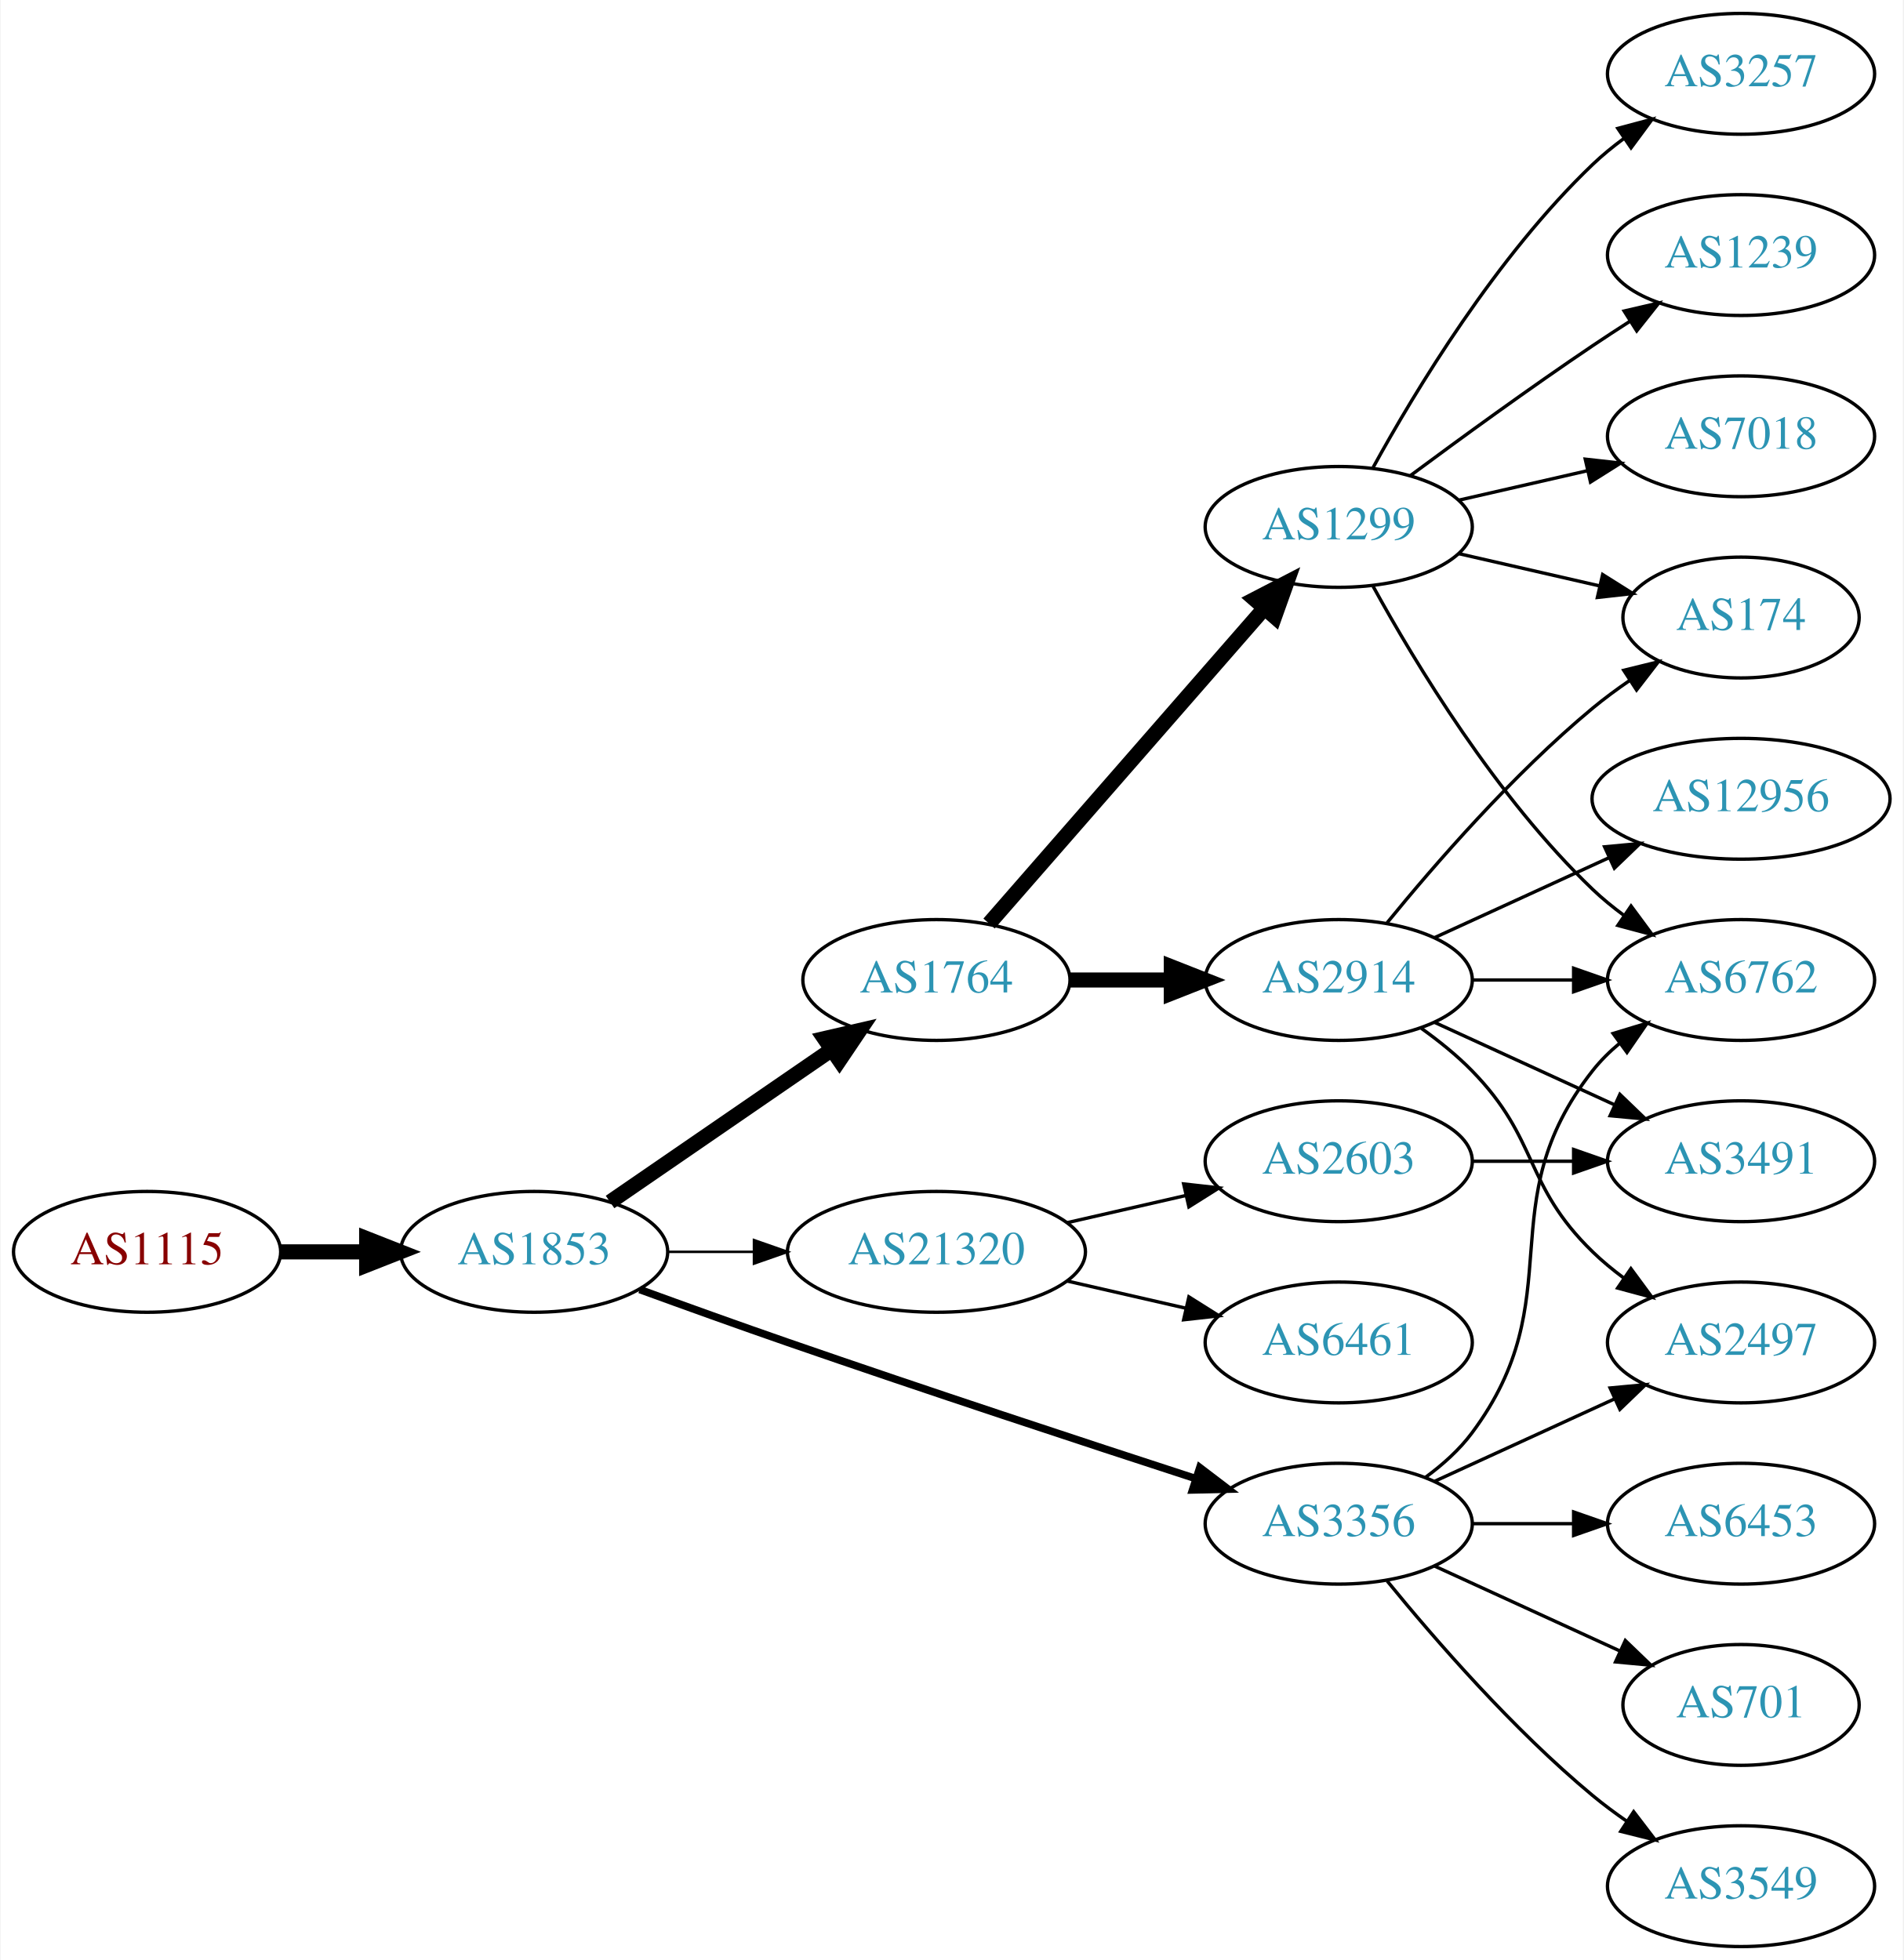
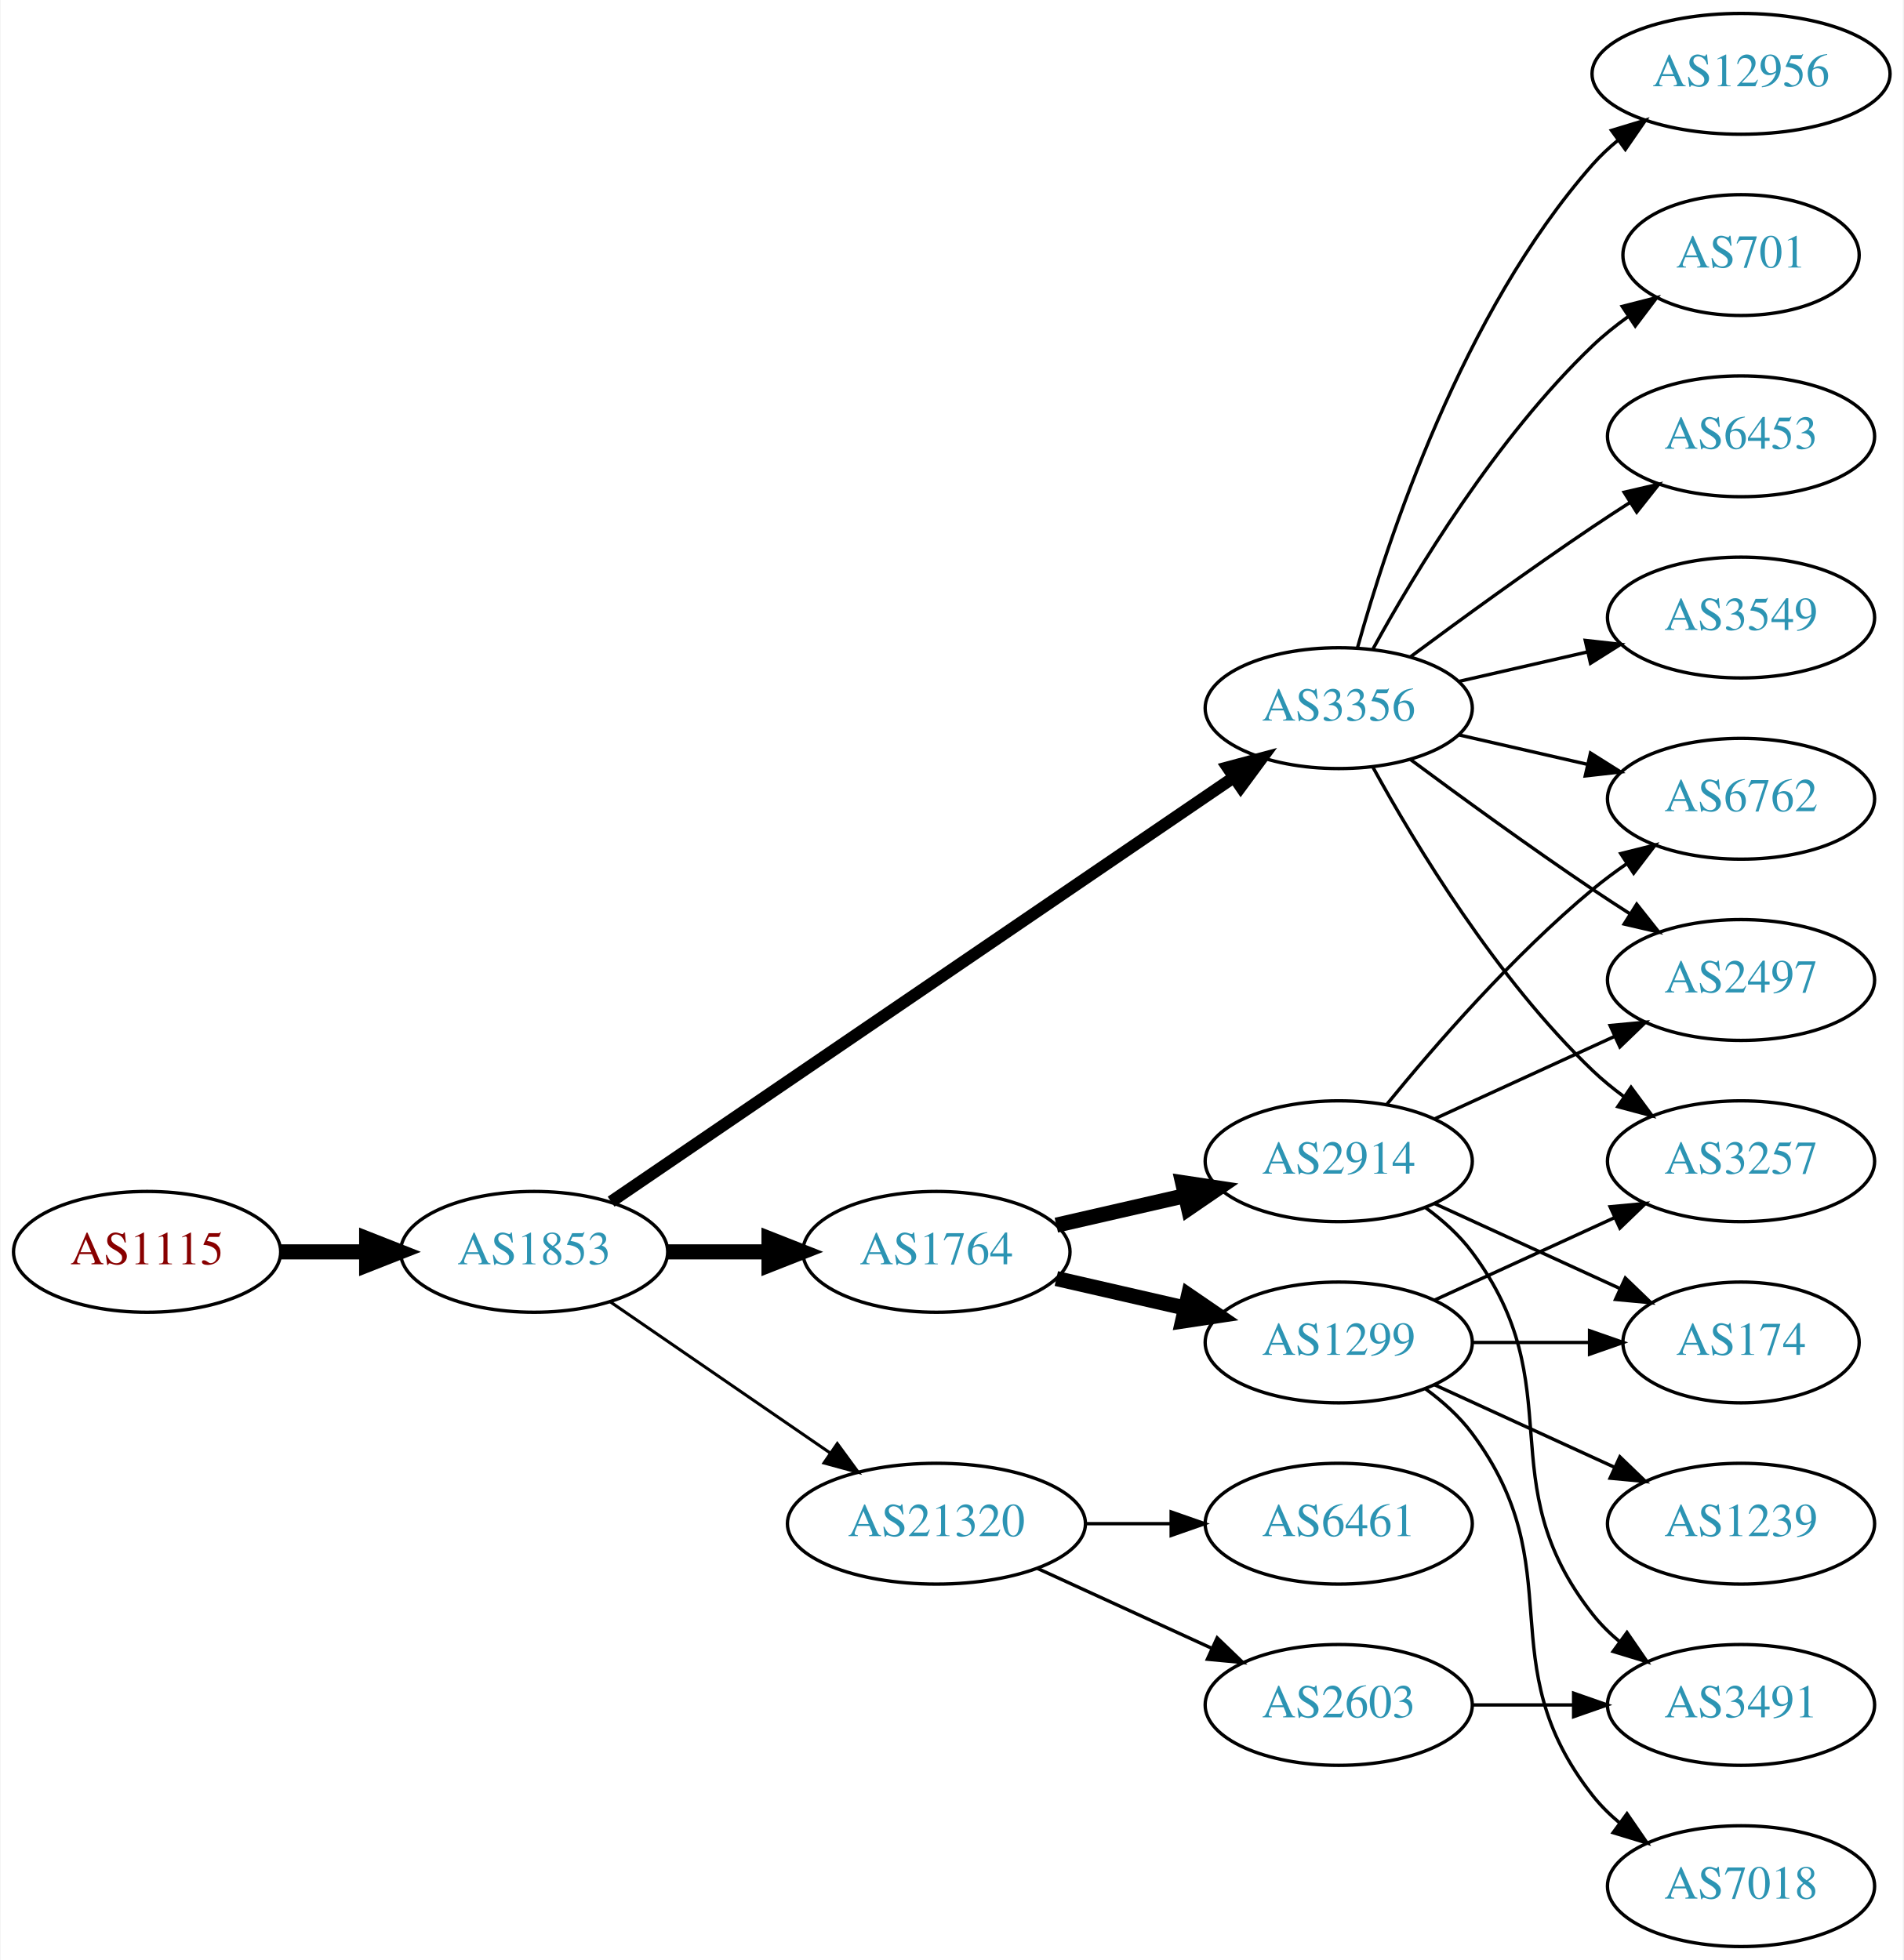
<svg xmlns="http://www.w3.org/2000/svg" xmlns:xlink="http://www.w3.org/1999/xlink" width="567pt" height="584pt" viewBox="0.00 0.00 566.66 584.00">
  <g id="graph0" class="graph" transform="scale(1 1) rotate(0) translate(4 580)">
    <polygon fill="white" stroke="none" points="-4,4 -4,-580 562.663,-580 562.663,4 -4,4" />
    <g id="node1" class="node">
      <g id="a_node1">
        <a xlink:href="/asn/1115" xlink:title="AS1115 ~ Austrian Academy of Sciences [AT]">
          <ellipse fill="#ffffff" stroke="black" cx="39.647" cy="-207" rx="39.794" ry="18" />
          <text text-anchor="middle" x="39.647" y="-203.3" font-family="Times,serif" font-size="14.00" fill="#880000">AS1115</text>
        </a>
      </g>
    </g>
    <g id="node2" class="node">
      <g id="a_node2">
        <a xlink:href="/asn/1853" xlink:title="AS1853 ~ ACOnet Backbone [AT]">
          <ellipse fill="#ffffff" stroke="black" cx="154.939" cy="-207" rx="39.794" ry="18" />
          <text text-anchor="middle" x="154.939" y="-203.3" font-family="Times,serif" font-size="14.00" fill="#2c94b3">AS1853</text>
        </a>
      </g>
    </g>
    <g id="edge1" class="edge">
      <path fill="none" stroke="black" stroke-width="4.5" d="M79.319,-207C87.522,-207 96.286,-207 104.818,-207" />
      <polygon fill="black" stroke="black" stroke-width="4.5" points="105.057,-210.938 115.057,-207 105.057,-203.063 105.057,-210.938" />
    </g>
    <g id="node3" class="node">
      <g id="a_node3">
-         <a xlink:href="/asn/1764" xlink:title="AS1764 ~ NEXTLAYER-AS [AT]">
-           <ellipse fill="#ffffff" stroke="black" cx="274.782" cy="-288" rx="39.794" ry="18" />
-           <text text-anchor="middle" x="274.782" y="-284.3" font-family="Times,serif" font-size="14.00" fill="#2c94b3">AS1764</text>
+         <a xlink:href="/asn/3356" xlink:title="AS3356 ~ Level 3 Parent, LLC [US]">
+           <ellipse fill="#ffffff" stroke="black" cx="394.625" cy="-369" rx="39.794" ry="18" />
+           <text text-anchor="middle" x="394.625" y="-365.3" font-family="Times,serif" font-size="14.00" fill="#2c94b3">AS3356</text>
        </a>
      </g>
    </g>
    <g id="edge2" class="edge">
-       <path fill="none" stroke="black" stroke-width="4.5" d="M177.554,-221.857C196.042,-234.565 222.856,-252.995 243.485,-267.175" />
-       <polygon fill="black" stroke="black" stroke-width="4.5" points="241.434,-270.544 251.906,-272.963 245.895,-264.054 241.434,-270.544" />
+       <path fill="none" stroke="black" stroke-width="3.6" d="M177.874,-221.95C220.501,-251.004 314.596,-315.136 363.216,-348.274" />
+       <polygon fill="black" stroke="black" stroke-width="3.6" points="361.508,-351.346 371.743,-354.086 365.451,-345.562 361.508,-351.346" />
    </g>
    <g id="node4" class="node">
      <g id="a_node4">
-         <a xlink:href="/asn/3356" xlink:title="AS3356 ~ Level 3 Parent, LLC [US]">
-           <ellipse fill="#ffffff" stroke="black" cx="394.625" cy="-126" rx="39.794" ry="18" />
-           <text text-anchor="middle" x="394.625" y="-122.3" font-family="Times,serif" font-size="14.00" fill="#2c94b3">AS3356</text>
+         <a xlink:href="/asn/21320" xlink:title="AS21320 ~ GEANT Vereniging [EU]">
+           <ellipse fill="#ffffff" stroke="black" cx="274.782" cy="-126" rx="44.393" ry="18" />
+           <text text-anchor="middle" x="274.782" y="-122.3" font-family="Times,serif" font-size="14.00" fill="#2c94b3">AS21320</text>
        </a>
      </g>
    </g>
    <g id="edge3" class="edge">
-       <path fill="none" stroke="black" stroke-width="2.25" d="M186.38,-195.777C199.89,-190.851 216.001,-185.052 230.586,-180 271.695,-165.76 318.906,-150.211 351.909,-139.471" />
-       <polygon fill="black" stroke="black" stroke-width="2.25" points="353.243,-142.717 361.672,-136.299 351.08,-136.06 353.243,-142.717" />
+       <path fill="none" stroke="black" stroke-width="0.9" d="M177.554,-192.143C195.926,-179.515 222.519,-161.236 243.095,-147.093" />
+       <polygon fill="black" stroke="black" stroke-width="0.9" points="245.246,-149.862 251.504,-141.313 241.281,-144.093 245.246,-149.862" />
    </g>
    <g id="node5" class="node">
      <g id="a_node5">
-         <a xlink:href="/asn/21320" xlink:title="AS21320 ~ GEANT Vereniging [EU]">
-           <ellipse fill="#ffffff" stroke="black" cx="274.782" cy="-207" rx="44.393" ry="18" />
-           <text text-anchor="middle" x="274.782" y="-203.3" font-family="Times,serif" font-size="14.00" fill="#2c94b3">AS21320</text>
+         <a xlink:href="/asn/1764" xlink:title="AS1764 ~ NEXTLAYER-AS [AT]">
+           <ellipse fill="#ffffff" stroke="black" cx="274.782" cy="-207" rx="39.794" ry="18" />
+           <text text-anchor="middle" x="274.782" y="-203.3" font-family="Times,serif" font-size="14.00" fill="#2c94b3">AS1764</text>
        </a>
      </g>
    </g>
    <g id="edge4" class="edge">
-       <path fill="none" stroke="black" stroke-width="0.75" d="M194.852,-207C202.955,-207 211.63,-207 220.156,-207" />
-       <polygon fill="black" stroke="black" stroke-width="0.75" points="220.434,-210.5 230.434,-207 220.434,-203.5 220.434,-210.5" />
-     </g>
-     <g id="node6" class="node">
-       <g id="a_node6">
-         <a xlink:href="/asn/1299" xlink:title="AS1299 ~ Telia Carrier [EU]">
-           <ellipse fill="#ffffff" stroke="black" cx="394.625" cy="-423" rx="39.794" ry="18" />
-           <text text-anchor="middle" x="394.625" y="-419.3" font-family="Times,serif" font-size="14.00" fill="#2c94b3">AS1299</text>
-         </a>
-       </g>
-     </g>
-     <g id="edge5" class="edge">
-       <path fill="none" stroke="black" stroke-width="4.5" d="M290.469,-304.825C311.045,-328.397 348.583,-371.4 372.256,-398.52" />
-       <polygon fill="black" stroke="black" stroke-width="4.5" points="369.581,-401.443 379.123,-406.387 375.513,-396.264 369.581,-401.443" />
-     </g>
-     <g id="node7" class="node">
-       <g id="a_node7">
-         <a xlink:href="/asn/2914" xlink:title="AS2914 ~ NTT America, Inc. [US]">
-           <ellipse fill="#ffffff" stroke="black" cx="394.625" cy="-288" rx="39.794" ry="18" />
-           <text text-anchor="middle" x="394.625" y="-284.3" font-family="Times,serif" font-size="14.00" fill="#2c94b3">AS2914</text>
-         </a>
-       </g>
-     </g>
-     <g id="edge6" class="edge">
-       <path fill="none" stroke="black" stroke-width="4.5" d="M314.695,-288C324.248,-288 334.598,-288 344.56,-288" />
-       <polygon fill="black" stroke="black" stroke-width="4.5" points="344.753,-291.938 354.753,-288 344.753,-284.063 344.753,-291.938" />
+       <path fill="none" stroke="black" stroke-width="4.5" d="M194.852,-207C204.405,-207 214.755,-207 224.718,-207" />
+       <polygon fill="black" stroke="black" stroke-width="4.5" points="224.91,-210.938 234.91,-207 224.91,-203.063 224.91,-210.938" />
+     </g>
+     <g id="node8" class="node">
+       <g id="a_node8">
+         <a xlink:href="/asn/701" xlink:title="AS701 ~ UUNET [US]">
+           <ellipse fill="#ffffff" stroke="black" cx="514.467" cy="-504" rx="35.194" ry="18" />
+           <text text-anchor="middle" x="514.467" y="-500.3" font-family="Times,serif" font-size="14.00" fill="#2c94b3">AS701</text>
+         </a>
+       </g>
+     </g>
+     <g id="edge7" class="edge">
+       <path fill="none" stroke="black" d="M404.866,-386.713C417.411,-409.561 441.588,-449.611 470.271,-477 473.525,-480.107 477.192,-483.046 480.978,-485.76" />
+       <polygon fill="black" stroke="black" points="479.081,-488.701 489.347,-491.322 482.956,-482.872 479.081,-488.701" />
    </g>
    <g id="node9" class="node">
      <g id="a_node9">
        <a xlink:href="/asn/6762" xlink:title="AS6762 ~ TELECOM ITALIA SPARKLE S.p.A. [IT]">
-           <ellipse fill="#ffffff" stroke="black" cx="514.467" cy="-288" rx="39.794" ry="18" />
-           <text text-anchor="middle" x="514.467" y="-284.3" font-family="Times,serif" font-size="14.00" fill="#2c94b3">AS6762</text>
-         </a>
-       </g>
-     </g>
-     <g id="edge14" class="edge">
-       <path fill="none" stroke="black" d="M420.555,-139.882C425.631,-143.611 430.549,-148.016 434.271,-153 464.542,-193.542 438.972,-221.246 470.271,-261 472.596,-263.953 475.34,-266.67 478.299,-269.147" />
-       <polygon fill="black" stroke="black" points="476.358,-272.064 486.496,-275.145 480.492,-266.415 476.358,-272.064" />
-     </g>
-     <g id="node13" class="node">
-       <g id="a_node13">
-         <a xlink:href="/asn/3549" xlink:title="AS3549 ~ Level 3 Parent, LLC [US]">
-           <ellipse fill="#ffffff" stroke="black" cx="514.467" cy="-18" rx="39.794" ry="18" />
-           <text text-anchor="middle" x="514.467" y="-14.3" font-family="Times,serif" font-size="14.00" fill="#2c94b3">AS3549</text>
-         </a>
-       </g>
-     </g>
-     <g id="edge12" class="edge">
-       <path fill="none" stroke="black" d="M409.044,-108.935C423.158,-91.625 446.573,-64.655 470.271,-45 473.487,-42.332 476.988,-39.73 480.558,-37.259" />
-       <polygon fill="black" stroke="black" points="482.482,-40.183 488.915,-31.764 478.636,-34.334 482.482,-40.183" />
-     </g>
-     <g id="node14" class="node">
-       <g id="a_node14">
-         <a xlink:href="/asn/6453" xlink:title="AS6453 ~ TATA COMMUNICATIONS (AMERICA) INC [US]">
-           <ellipse fill="#ffffff" stroke="black" cx="514.467" cy="-126" rx="39.794" ry="18" />
-           <text text-anchor="middle" x="514.467" y="-122.3" font-family="Times,serif" font-size="14.00" fill="#2c94b3">AS6453</text>
-         </a>
-       </g>
-     </g>
-     <g id="edge13" class="edge">
-       <path fill="none" stroke="black" d="M434.537,-126C444.091,-126 454.44,-126 464.403,-126" />
-       <polygon fill="black" stroke="black" points="464.595,-129.5 474.595,-126 464.595,-122.5 464.595,-129.5" />
-     </g>
-     <g id="node15" class="node">
-       <g id="a_node15">
-         <a xlink:href="/asn/701" xlink:title="AS701 ~ UUNET [US]">
-           <ellipse fill="#ffffff" stroke="black" cx="514.467" cy="-72" rx="35.194" ry="18" />
-           <text text-anchor="middle" x="514.467" y="-68.3" font-family="Times,serif" font-size="14.00" fill="#2c94b3">AS701</text>
-         </a>
-       </g>
-     </g>
-     <g id="edge15" class="edge">
-       <path fill="none" stroke="black" d="M423.253,-113.339C439.67,-105.817 460.651,-96.202 478.248,-88.139" />
-       <polygon fill="black" stroke="black" points="479.993,-91.189 487.625,-83.842 477.076,-84.826 479.993,-91.189" />
-     </g>
-     <g id="node16" class="node">
-       <g id="a_node16">
-         <a xlink:href="/asn/2497" xlink:title="AS2497 ~ Internet Initiative Japan Inc. [JP]">
-           <ellipse fill="#ffffff" stroke="black" cx="514.467" cy="-180" rx="39.794" ry="18" />
-           <text text-anchor="middle" x="514.467" y="-176.3" font-family="Times,serif" font-size="14.00" fill="#2c94b3">AS2497</text>
-         </a>
-       </g>
-     </g>
-     <g id="edge16" class="edge">
-       <path fill="none" stroke="black" d="M423.253,-138.661C439.21,-145.973 459.481,-155.261 476.764,-163.181" />
-       <polygon fill="black" stroke="black" points="475.462,-166.435 486.011,-167.419 478.378,-160.071 475.462,-166.435" />
-     </g>
-     <g id="node19" class="node">
-       <g id="a_node19">
-         <a xlink:href="/asn/6461" xlink:title="AS6461 ~ Zayo Bandwidth [US]">
-           <ellipse fill="#ffffff" stroke="black" cx="394.625" cy="-180" rx="39.794" ry="18" />
-           <text text-anchor="middle" x="394.625" y="-176.3" font-family="Times,serif" font-size="14.00" fill="#2c94b3">AS6461</text>
-         </a>
-       </g>
-     </g>
-     <g id="edge22" class="edge">
-       <path fill="none" stroke="black" d="M313.717,-198.308C324.957,-195.733 337.37,-192.889 348.993,-190.226" />
-       <polygon fill="black" stroke="black" points="349.989,-193.588 358.955,-187.943 348.426,-186.765 349.989,-193.588" />
-     </g>
-     <g id="node20" class="node">
-       <g id="a_node20">
-         <a xlink:href="/asn/2603" xlink:title="AS2603 ~ NORDUnet [NO]">
-           <ellipse fill="#ffffff" stroke="black" cx="394.625" cy="-234" rx="39.794" ry="18" />
-           <text text-anchor="middle" x="394.625" y="-230.3" font-family="Times,serif" font-size="14.00" fill="#2c94b3">AS2603</text>
-         </a>
-       </g>
-     </g>
-     <g id="edge23" class="edge">
-       <path fill="none" stroke="black" d="M313.717,-215.692C324.957,-218.267 337.37,-221.111 348.993,-223.774" />
-       <polygon fill="black" stroke="black" points="348.426,-227.235 358.955,-226.057 349.989,-220.412 348.426,-227.235" />
-     </g>
-     <g id="node8" class="node">
-       <g id="a_node8">
-         <a xlink:href="/asn/7018" xlink:title="AS7018 ~ AT&amp;T Services, Inc. [US]">
-           <ellipse fill="#ffffff" stroke="black" cx="514.467" cy="-450" rx="39.794" ry="18" />
-           <text text-anchor="middle" x="514.467" y="-446.3" font-family="Times,serif" font-size="14.00" fill="#2c94b3">AS7018</text>
-         </a>
-       </g>
-     </g>
-     <g id="edge7" class="edge">
-       <path fill="none" stroke="black" d="M430.344,-430.955C442.344,-433.704 455.965,-436.825 468.657,-439.733" />
-       <polygon fill="black" stroke="black" points="468.06,-443.187 478.589,-442.009 469.623,-436.364 468.06,-443.187" />
+           <ellipse fill="#ffffff" stroke="black" cx="514.467" cy="-342" rx="39.794" ry="18" />
+           <text text-anchor="middle" x="514.467" y="-338.3" font-family="Times,serif" font-size="14.00" fill="#2c94b3">AS6762</text>
+         </a>
+       </g>
    </g>
    <g id="edge8" class="edge">
-       <path fill="none" stroke="black" d="M404.866,-405.287C417.411,-382.439 441.588,-342.389 470.271,-315 473.139,-312.261 476.328,-309.653 479.637,-307.215" />
-       <polygon fill="black" stroke="black" points="481.7,-310.044 487.996,-301.523 477.761,-304.258 481.7,-310.044" />
+       <path fill="none" stroke="black" d="M430.344,-361.045C442.344,-358.296 455.965,-355.175 468.657,-352.267" />
+       <polygon fill="black" stroke="black" points="469.623,-355.636 478.589,-349.991 468.06,-348.813 469.623,-355.636" />
    </g>
    <g id="node10" class="node">
      <g id="a_node10">
-         <a xlink:href="/asn/174" xlink:title="AS174 ~ Cogent Communications [US]">
-           <ellipse fill="#ffffff" stroke="black" cx="514.467" cy="-396" rx="35.194" ry="18" />
-           <text text-anchor="middle" x="514.467" y="-392.3" font-family="Times,serif" font-size="14.00" fill="#2c94b3">AS174</text>
+         <a xlink:href="/asn/6453" xlink:title="AS6453 ~ TATA COMMUNICATIONS (AMERICA) INC [US]">
+           <ellipse fill="#ffffff" stroke="black" cx="514.467" cy="-450" rx="39.794" ry="18" />
+           <text text-anchor="middle" x="514.467" y="-446.3" font-family="Times,serif" font-size="14.00" fill="#2c94b3">AS6453</text>
        </a>
      </g>
    </g>
    <g id="edge9" class="edge">
-       <path fill="none" stroke="black" d="M430.344,-415.045C443.436,-412.045 458.459,-408.604 472.099,-405.478" />
-       <polygon fill="black" stroke="black" points="473.241,-408.807 482.207,-403.162 471.677,-401.984 473.241,-408.807" />
+       <path fill="none" stroke="black" d="M415.955,-384.277C430.817,-395.304 451.562,-410.407 470.271,-423 473.82,-425.389 477.57,-427.839 481.319,-430.242" />
+       <polygon fill="black" stroke="black" points="479.645,-433.325 489.967,-435.712 483.387,-427.409 479.645,-433.325" />
    </g>
    <g id="node11" class="node">
      <g id="a_node11">
        <a xlink:href="/asn/3257" xlink:title="AS3257 ~ GTT [DE]">
-           <ellipse fill="#ffffff" stroke="black" cx="514.467" cy="-558" rx="39.794" ry="18" />
-           <text text-anchor="middle" x="514.467" y="-554.3" font-family="Times,serif" font-size="14.00" fill="#2c94b3">AS3257</text>
+           <ellipse fill="#ffffff" stroke="black" cx="514.467" cy="-234" rx="39.794" ry="18" />
+           <text text-anchor="middle" x="514.467" y="-230.3" font-family="Times,serif" font-size="14.00" fill="#2c94b3">AS3257</text>
        </a>
      </g>
    </g>
    <g id="edge10" class="edge">
-       <path fill="none" stroke="black" d="M404.866,-440.713C417.411,-463.561 441.588,-503.611 470.271,-531 473.139,-533.739 476.328,-536.347 479.637,-538.785" />
-       <polygon fill="black" stroke="black" points="477.761,-541.742 487.996,-544.477 481.7,-535.956 477.761,-541.742" />
+       <path fill="none" stroke="black" d="M404.866,-351.287C417.411,-328.439 441.588,-288.389 470.271,-261 473.139,-258.261 476.328,-255.653 479.637,-253.215" />
+       <polygon fill="black" stroke="black" points="481.7,-256.044 487.996,-247.523 477.761,-250.258 481.7,-256.044" />
    </g>
    <g id="node12" class="node">
      <g id="a_node12">
-         <a xlink:href="/asn/1239" xlink:title="AS1239 ~ Sprint [US]">
-           <ellipse fill="#ffffff" stroke="black" cx="514.467" cy="-504" rx="39.794" ry="18" />
-           <text text-anchor="middle" x="514.467" y="-500.3" font-family="Times,serif" font-size="14.00" fill="#2c94b3">AS1239</text>
+         <a xlink:href="/asn/3549" xlink:title="AS3549 ~ Level 3 Parent, LLC [US]">
+           <ellipse fill="#ffffff" stroke="black" cx="514.467" cy="-396" rx="39.794" ry="18" />
+           <text text-anchor="middle" x="514.467" y="-392.3" font-family="Times,serif" font-size="14.00" fill="#2c94b3">AS3549</text>
        </a>
      </g>
    </g>
    <g id="edge11" class="edge">
-       <path fill="none" stroke="black" d="M415.955,-438.277C430.817,-449.304 451.562,-464.407 470.271,-477 473.82,-479.389 477.57,-481.839 481.319,-484.242" />
-       <polygon fill="black" stroke="black" points="479.645,-487.325 489.967,-489.712 483.387,-481.409 479.645,-487.325" />
-     </g>
-     <g id="edge18" class="edge">
-       <path fill="none" stroke="black" d="M434.537,-288C444.091,-288 454.44,-288 464.403,-288" />
-       <polygon fill="black" stroke="black" points="464.595,-291.5 474.595,-288 464.595,-284.5 464.595,-291.5" />
-     </g>
-     <g id="edge17" class="edge">
-       <path fill="none" stroke="black" d="M409.044,-305.065C423.158,-322.375 446.573,-349.345 470.271,-369 473.734,-371.872 477.527,-374.669 481.381,-377.308" />
-       <polygon fill="black" stroke="black" points="479.524,-380.275 489.814,-382.797 483.343,-374.408 479.524,-380.275" />
-     </g>
-     <g id="edge19" class="edge">
-       <path fill="none" stroke="black" d="M419.219,-273.611C424.475,-269.852 429.806,-265.563 434.271,-261 454.443,-240.383 449.578,-227.094 470.271,-207 473.116,-204.237 476.29,-201.614 479.59,-199.166" />
-       <polygon fill="black" stroke="black" points="481.656,-201.994 487.938,-193.462 477.707,-196.214 481.656,-201.994" />
+       <path fill="none" stroke="black" d="M430.344,-376.955C442.344,-379.704 455.965,-382.825 468.657,-385.733" />
+       <polygon fill="black" stroke="black" points="468.06,-389.187 478.589,-388.009 469.623,-382.364 468.06,-389.187" />
+     </g>
+     <g id="node13" class="node">
+       <g id="a_node13">
+         <a xlink:href="/asn/12956" xlink:title="AS12956 ~ TELXIUS [ES]">
+           <ellipse fill="#ffffff" stroke="black" cx="514.467" cy="-558" rx="44.393" ry="18" />
+           <text text-anchor="middle" x="514.467" y="-554.3" font-family="Times,serif" font-size="14.00" fill="#2c94b3">AS12956</text>
+         </a>
+       </g>
+     </g>
+     <g id="edge12" class="edge">
+       <path fill="none" stroke="black" d="M400.197,-386.946C409.103,-418.995 431.387,-486.842 470.271,-531 472.561,-533.601 475.163,-536.038 477.926,-538.301" />
+       <polygon fill="black" stroke="black" points="475.879,-541.14 486.02,-544.208 480.005,-535.485 475.879,-541.14" />
+     </g>
+     <g id="node14" class="node">
+       <g id="a_node14">
+         <a xlink:href="/asn/2497" xlink:title="AS2497 ~ Internet Initiative Japan Inc. [JP]">
+           <ellipse fill="#ffffff" stroke="black" cx="514.467" cy="-288" rx="39.794" ry="18" />
+           <text text-anchor="middle" x="514.467" y="-284.3" font-family="Times,serif" font-size="14.00" fill="#2c94b3">AS2497</text>
+         </a>
+       </g>
+     </g>
+     <g id="edge13" class="edge">
+       <path fill="none" stroke="black" d="M415.955,-353.723C430.817,-342.696 451.562,-327.593 470.271,-315 473.82,-312.611 477.57,-310.161 481.319,-307.758" />
+       <polygon fill="black" stroke="black" points="483.387,-310.591 489.967,-302.288 479.645,-304.675 483.387,-310.591" />
+     </g>
+     <g id="node6" class="node">
+       <g id="a_node6">
+         <a xlink:href="/asn/6461" xlink:title="AS6461 ~ Zayo Bandwidth [US]">
+           <ellipse fill="#ffffff" stroke="black" cx="394.625" cy="-126" rx="39.794" ry="18" />
+           <text text-anchor="middle" x="394.625" y="-122.3" font-family="Times,serif" font-size="14.00" fill="#2c94b3">AS6461</text>
+         </a>
+       </g>
+     </g>
+     <g id="edge5" class="edge">
+       <path fill="none" stroke="black" d="M318.993,-126C327.306,-126 336.068,-126 344.551,-126" />
+       <polygon fill="black" stroke="black" points="344.709,-129.5 354.709,-126 344.709,-122.5 344.709,-129.5" />
+     </g>
+     <g id="node7" class="node">
+       <g id="a_node7">
+         <a xlink:href="/asn/2603" xlink:title="AS2603 ~ NORDUnet [NO]">
+           <ellipse fill="#ffffff" stroke="black" cx="394.625" cy="-72" rx="39.794" ry="18" />
+           <text text-anchor="middle" x="394.625" y="-68.3" font-family="Times,serif" font-size="14.00" fill="#2c94b3">AS2603</text>
+         </a>
+       </g>
+     </g>
+     <g id="edge6" class="edge">
+       <path fill="none" stroke="black" d="M304.912,-112.652C320.523,-105.498 339.92,-96.609 356.593,-88.969" />
+       <polygon fill="black" stroke="black" points="358.412,-91.986 366.045,-84.638 355.496,-85.622 358.412,-91.986" />
+     </g>
+     <g id="node15" class="node">
+       <g id="a_node15">
+         <a xlink:href="/asn/1299" xlink:title="AS1299 ~ Telia Carrier [EU]">
+           <ellipse fill="#ffffff" stroke="black" cx="394.625" cy="-180" rx="39.794" ry="18" />
+           <text text-anchor="middle" x="394.625" y="-176.3" font-family="Times,serif" font-size="14.00" fill="#2c94b3">AS1299</text>
+         </a>
+       </g>
+     </g>
+     <g id="edge14" class="edge">
+       <path fill="none" stroke="black" stroke-width="4.5" d="M310.501,-199.045C322.501,-196.296 336.122,-193.175 348.815,-190.267" />
+       <polygon fill="black" stroke="black" stroke-width="4.5" points="349.878,-194.063 358.746,-187.991 348.119,-186.387 349.878,-194.063" />
+     </g>
+     <g id="node16" class="node">
+       <g id="a_node16">
+         <a xlink:href="/asn/2914" xlink:title="AS2914 ~ NTT America, Inc. [US]">
+           <ellipse fill="#ffffff" stroke="black" cx="394.625" cy="-234" rx="39.794" ry="18" />
+           <text text-anchor="middle" x="394.625" y="-230.3" font-family="Times,serif" font-size="14.00" fill="#2c94b3">AS2914</text>
+         </a>
+       </g>
+     </g>
+     <g id="edge15" class="edge">
+       <path fill="none" stroke="black" stroke-width="4.5" d="M310.501,-214.955C322.501,-217.704 336.122,-220.825 348.815,-223.733" />
+       <polygon fill="black" stroke="black" stroke-width="4.5" points="348.119,-227.613 358.746,-226.009 349.878,-219.937 348.119,-227.613" />
+     </g>
+     <g id="node20" class="node">
+       <g id="a_node20">
+         <a xlink:href="/asn/3491" xlink:title="AS3491 ~ PCCW Global, Inc. [US]">
+           <ellipse fill="#ffffff" stroke="black" cx="514.467" cy="-72" rx="39.794" ry="18" />
+           <text text-anchor="middle" x="514.467" y="-68.3" font-family="Times,serif" font-size="14.00" fill="#2c94b3">AS3491</text>
+         </a>
+       </g>
+     </g>
+     <g id="edge24" class="edge">
+       <path fill="none" stroke="black" d="M434.537,-72C444.091,-72 454.44,-72 464.403,-72" />
+       <polygon fill="black" stroke="black" points="464.595,-75.5 474.595,-72 464.595,-68.5 464.595,-75.5" />
+     </g>
+     <g id="edge16" class="edge">
+       <path fill="none" stroke="black" d="M423.253,-192.661C439.21,-199.973 459.481,-209.261 476.764,-217.181" />
+       <polygon fill="black" stroke="black" points="475.462,-220.435 486.011,-221.419 478.378,-214.071 475.462,-220.435" />
    </g>
    <g id="node17" class="node">
      <g id="a_node17">
-         <a xlink:href="/asn/3491" xlink:title="AS3491 ~ PCCW Global, Inc. [US]">
-           <ellipse fill="#ffffff" stroke="black" cx="514.467" cy="-234" rx="39.794" ry="18" />
-           <text text-anchor="middle" x="514.467" y="-230.3" font-family="Times,serif" font-size="14.00" fill="#2c94b3">AS3491</text>
-         </a>
-       </g>
-     </g>
-     <g id="edge20" class="edge">
-       <path fill="none" stroke="black" d="M423.253,-275.339C439.21,-268.027 459.481,-258.739 476.764,-250.819" />
-       <polygon fill="black" stroke="black" points="478.378,-253.929 486.011,-246.581 475.462,-247.565 478.378,-253.929" />
+         <a xlink:href="/asn/7018" xlink:title="AS7018 ~ AT&amp;T Services, Inc. [US]">
+           <ellipse fill="#ffffff" stroke="black" cx="514.467" cy="-18" rx="39.794" ry="18" />
+           <text text-anchor="middle" x="514.467" y="-14.3" font-family="Times,serif" font-size="14.00" fill="#2c94b3">AS7018</text>
+         </a>
+       </g>
+     </g>
+     <g id="edge17" class="edge">
+       <path fill="none" stroke="black" d="M420.555,-166.118C425.631,-162.389 430.549,-157.984 434.271,-153 464.542,-112.458 438.972,-84.754 470.271,-45 472.596,-42.047 475.34,-39.33 478.299,-36.853" />
+       <polygon fill="black" stroke="black" points="480.492,-39.585 486.496,-30.855 476.358,-33.936 480.492,-39.585" />
    </g>
    <g id="node18" class="node">
      <g id="a_node18">
-         <a xlink:href="/asn/12956" xlink:title="AS12956 ~ TELXIUS [ES]">
-           <ellipse fill="#ffffff" stroke="black" cx="514.467" cy="-342" rx="44.393" ry="18" />
-           <text text-anchor="middle" x="514.467" y="-338.3" font-family="Times,serif" font-size="14.00" fill="#2c94b3">AS12956</text>
-         </a>
-       </g>
+         <a xlink:href="/asn/1239" xlink:title="AS1239 ~ Sprint [US]">
+           <ellipse fill="#ffffff" stroke="black" cx="514.467" cy="-126" rx="39.794" ry="18" />
+           <text text-anchor="middle" x="514.467" y="-122.3" font-family="Times,serif" font-size="14.00" fill="#2c94b3">AS1239</text>
+         </a>
+       </g>
+     </g>
+     <g id="edge18" class="edge">
+       <path fill="none" stroke="black" d="M423.253,-167.339C439.21,-160.027 459.481,-150.739 476.764,-142.819" />
+       <polygon fill="black" stroke="black" points="478.378,-145.929 486.011,-138.581 475.462,-139.565 478.378,-145.929" />
+     </g>
+     <g id="node19" class="node">
+       <g id="a_node19">
+         <a xlink:href="/asn/174" xlink:title="AS174 ~ Cogent Communications [US]">
+           <ellipse fill="#ffffff" stroke="black" cx="514.467" cy="-180" rx="35.194" ry="18" />
+           <text text-anchor="middle" x="514.467" y="-176.3" font-family="Times,serif" font-size="14.00" fill="#2c94b3">AS174</text>
+         </a>
+       </g>
+     </g>
+     <g id="edge19" class="edge">
+       <path fill="none" stroke="black" d="M434.537,-180C445.624,-180 457.783,-180 469.166,-180" />
+       <polygon fill="black" stroke="black" points="469.348,-183.5 479.348,-180 469.348,-176.5 469.348,-183.5" />
+     </g>
+     <g id="edge22" class="edge">
+       <path fill="none" stroke="black" d="M409.044,-251.065C423.158,-268.375 446.573,-295.345 470.271,-315 473.487,-317.668 476.988,-320.27 480.558,-322.741" />
+       <polygon fill="black" stroke="black" points="478.636,-325.666 488.915,-328.236 482.482,-319.817 478.636,-325.666" />
+     </g>
+     <g id="edge20" class="edge">
+       <path fill="none" stroke="black" d="M423.253,-246.661C439.21,-253.973 459.481,-263.261 476.764,-271.181" />
+       <polygon fill="black" stroke="black" points="475.462,-274.435 486.011,-275.419 478.378,-268.071 475.462,-274.435" />
+     </g>
+     <g id="edge23" class="edge">
+       <path fill="none" stroke="black" d="M423.253,-221.339C439.67,-213.817 460.651,-204.202 478.248,-196.139" />
+       <polygon fill="black" stroke="black" points="479.993,-199.189 487.625,-191.842 477.076,-192.826 479.993,-199.189" />
    </g>
    <g id="edge21" class="edge">
-       <path fill="none" stroke="black" d="M423.253,-300.661C438.751,-307.762 458.318,-316.728 475.264,-324.494" />
-       <polygon fill="black" stroke="black" points="473.818,-327.681 484.367,-328.665 476.734,-321.317 473.818,-327.681" />
-     </g>
-     <g id="edge24" class="edge">
-       <path fill="none" stroke="black" d="M434.537,-234C444.091,-234 454.44,-234 464.403,-234" />
-       <polygon fill="black" stroke="black" points="464.595,-237.5 474.595,-234 464.595,-230.5 464.595,-237.5" />
+       <path fill="none" stroke="black" d="M420.555,-220.118C425.631,-216.389 430.549,-211.984 434.271,-207 464.542,-166.458 438.972,-138.754 470.271,-99 472.596,-96.047 475.34,-93.33 478.299,-90.853" />
+       <polygon fill="black" stroke="black" points="480.492,-93.585 486.496,-84.855 476.358,-87.936 480.492,-93.585" />
    </g>
  </g>
</svg>
